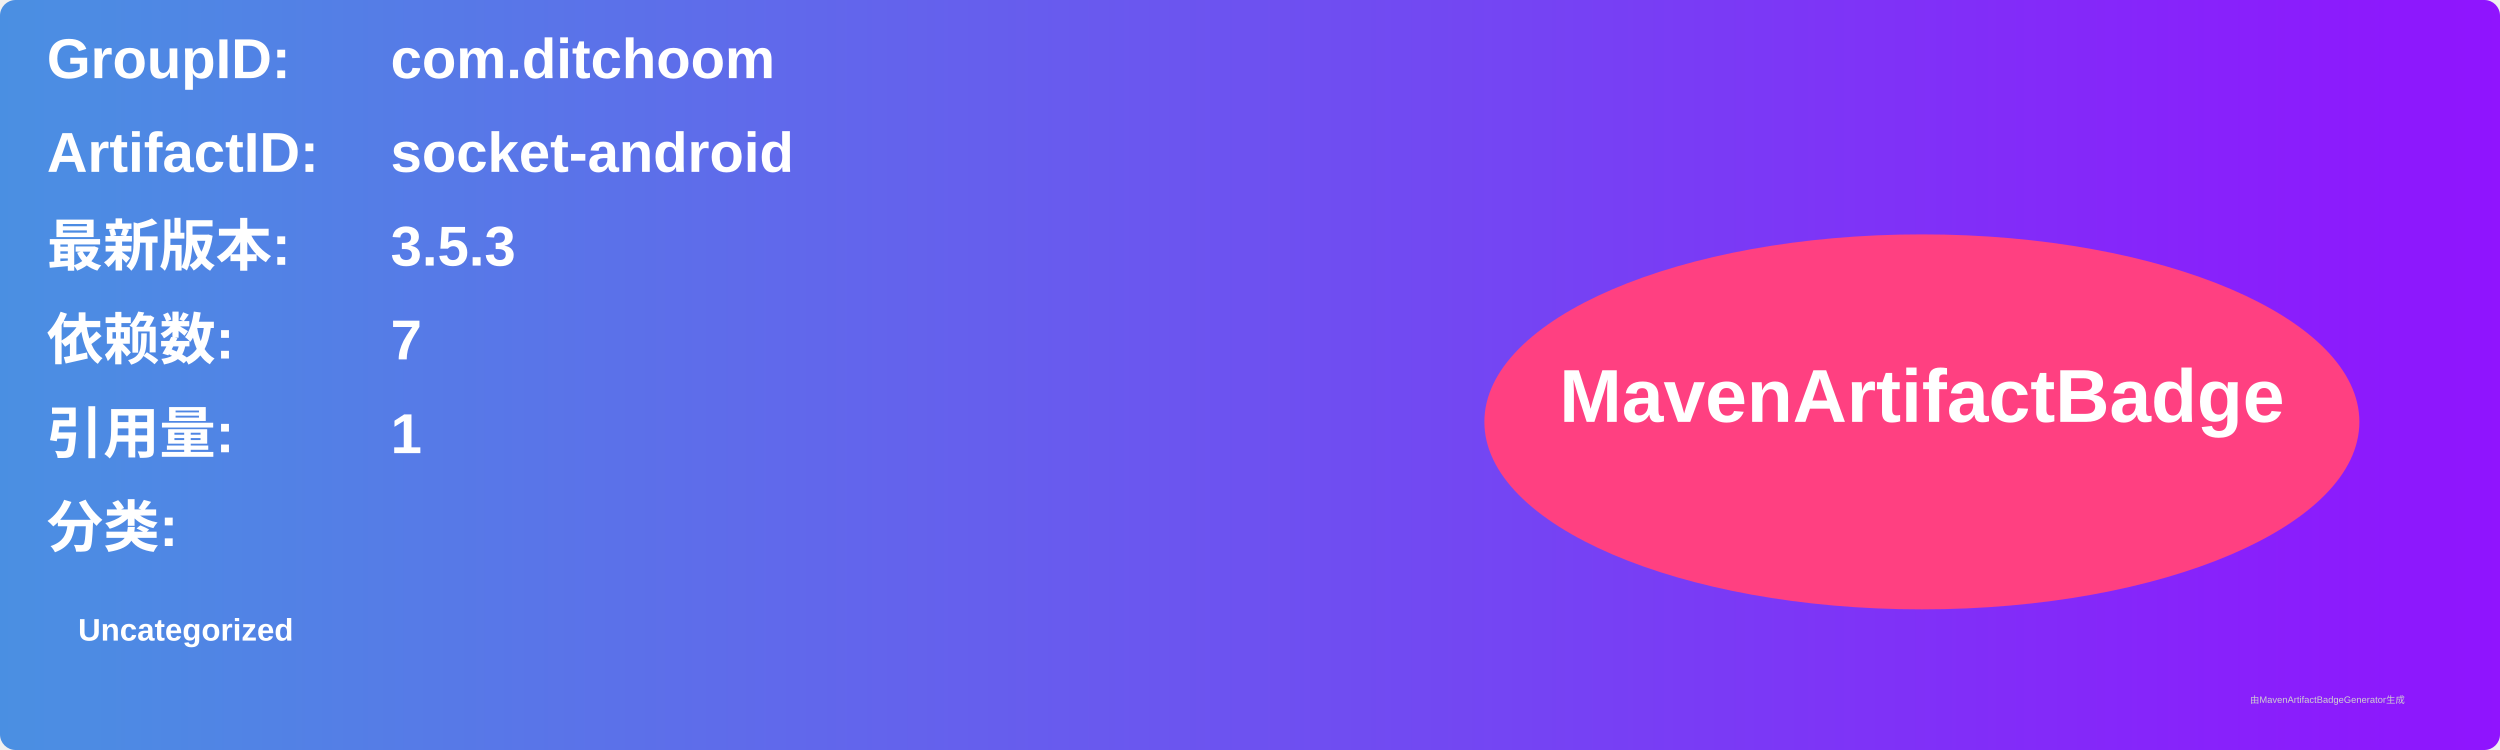
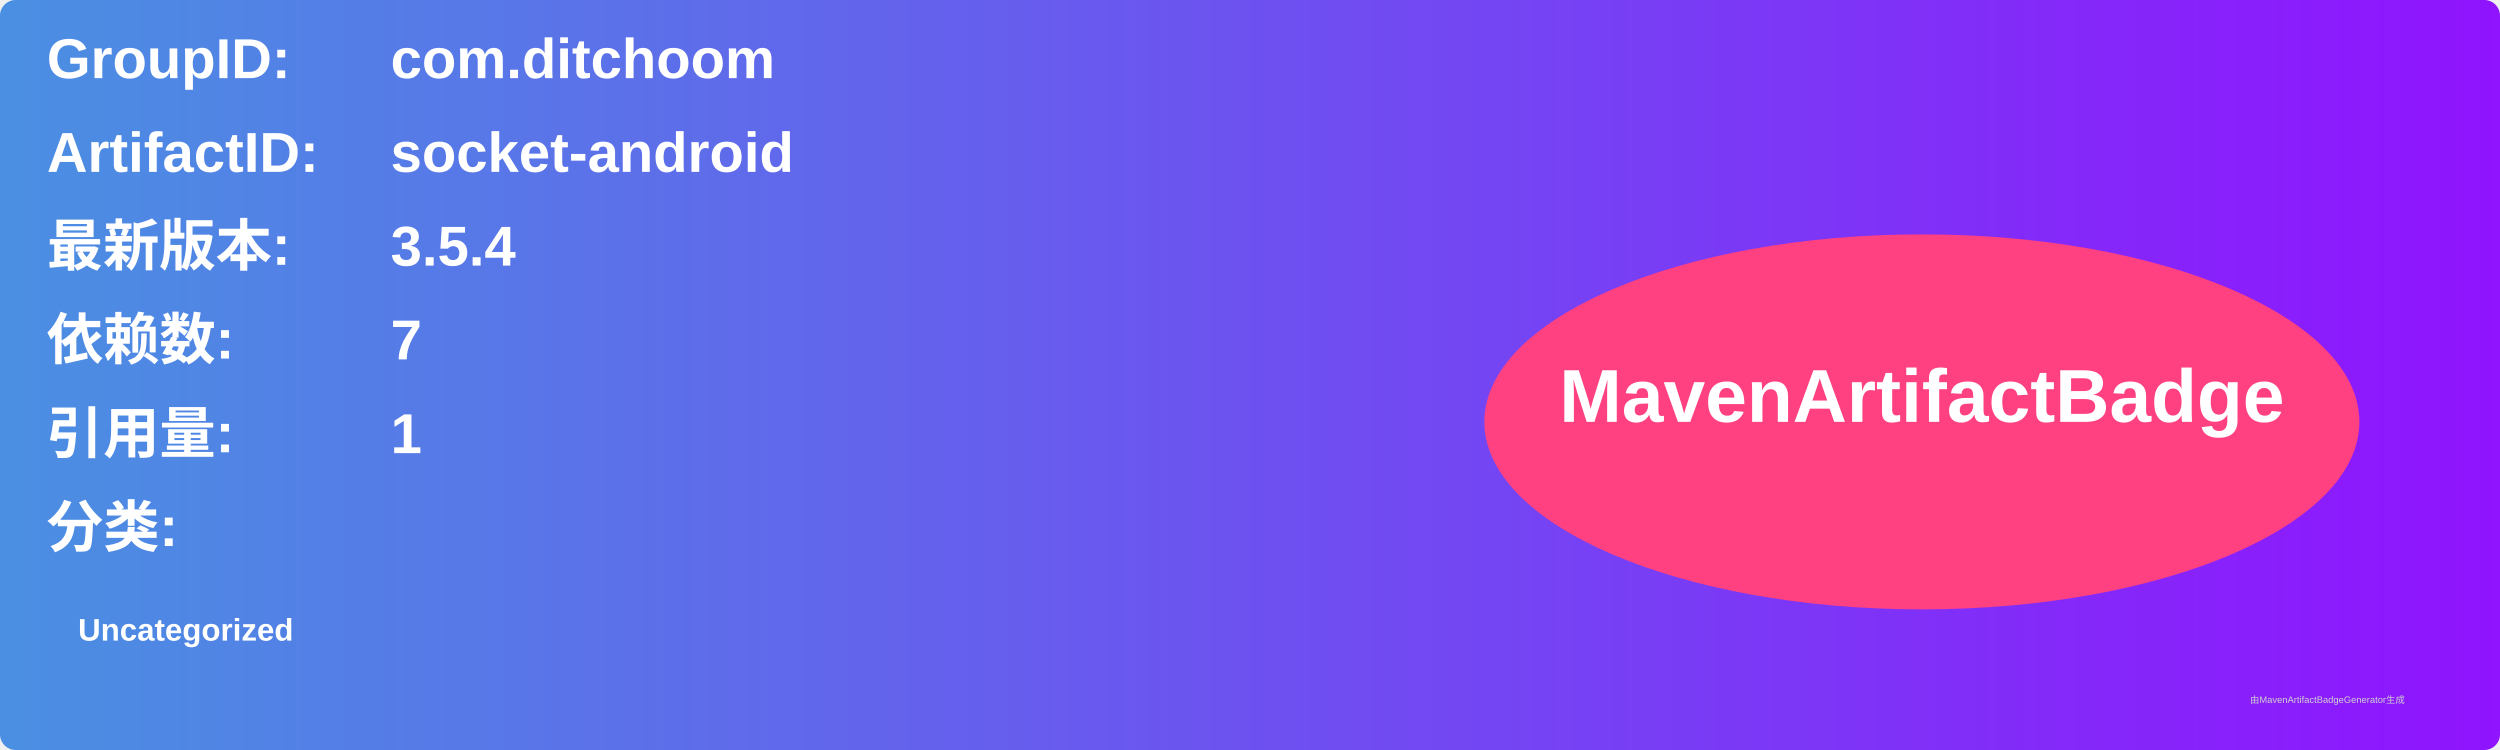
<svg xmlns="http://www.w3.org/2000/svg" width="800" height="240" viewBox="0 0 800 240">
  <linearGradient id="grad" x1="0%" y1="0%" x2="100%" y2="0%">
    <stop offset="0%" stop-color="#4a90e2" />
    <stop offset="100%" stop-color="#9013fe" />
  </linearGradient>
  <rect width="100%" height="100%" rx="5" ry="5" fill="url(#grad)" />
  <g transform="translate(15, 15)">
    <text x="0" y="10" font-family="Arial" font-size="18" fill="white" font-weight="bold" width="260">GroupID:</text>
    <text x="110" y="10" font-family="Arial" font-size="18" fill="white" font-weight="bold" width="460">com.ditchoom</text>
    <text x="0" y="40" font-family="Arial" font-size="18" fill="white" font-weight="bold" width="260">ArtifactID:</text>
    <text x="110" y="40" font-family="Arial" font-size="18" fill="white" font-weight="bold" width="460">socket-android</text>
    <text x="0" y="70" font-family="Arial" font-size="18" fill="white" font-weight="bold">最新版本:</text>
    <text x="110" y="70" font-family="Arial" font-size="18" fill="white" font-weight="bold">
-       <tspan font-weight="bold">3.5.3</tspan>
+       <tspan font-weight="bold">3.5.4</tspan>
    </text>
    <text x="0" y="100" font-family="Arial" font-size="18" fill="white" font-weight="bold">依赖数: </text>
    <text x="110" y="100" font-family="Arial" font-size="18" fill="white">
      <tspan font-weight="bold">7</tspan>
    </text>
    <text x="0" y="130" font-family="Arial" font-size="18" fill="white" font-weight="bold">引用量: </text>
    <text x="110" y="130" font-family="Arial" font-size="18" fill="white">
      <tspan font-weight="bold">1</tspan>
    </text>
    <text x="0" y="160" font-family="Arial" font-size="18" fill="white" font-weight="bold">分类:</text>
    <text x="10" y="190" font-family="Arial" font-size="10" fill="white">
      <tspan font-weight="bold">Uncategorized</tspan>
    </text>
    <ellipse cx="600" cy="120" rx="140" ry="60" fill="#ff4081" />
    <text x="600" y="120" text-anchor="middle" font-family="Arial" font-size="24" fill="white" font-weight="bold">MavenArtifactBadge</text>
  </g>
  <text x="720" y="225" font-family="Arial" font-size="3" fill="#d0d0d0">由MavenArtifactBadgeGenerator生成</text>
</svg>
